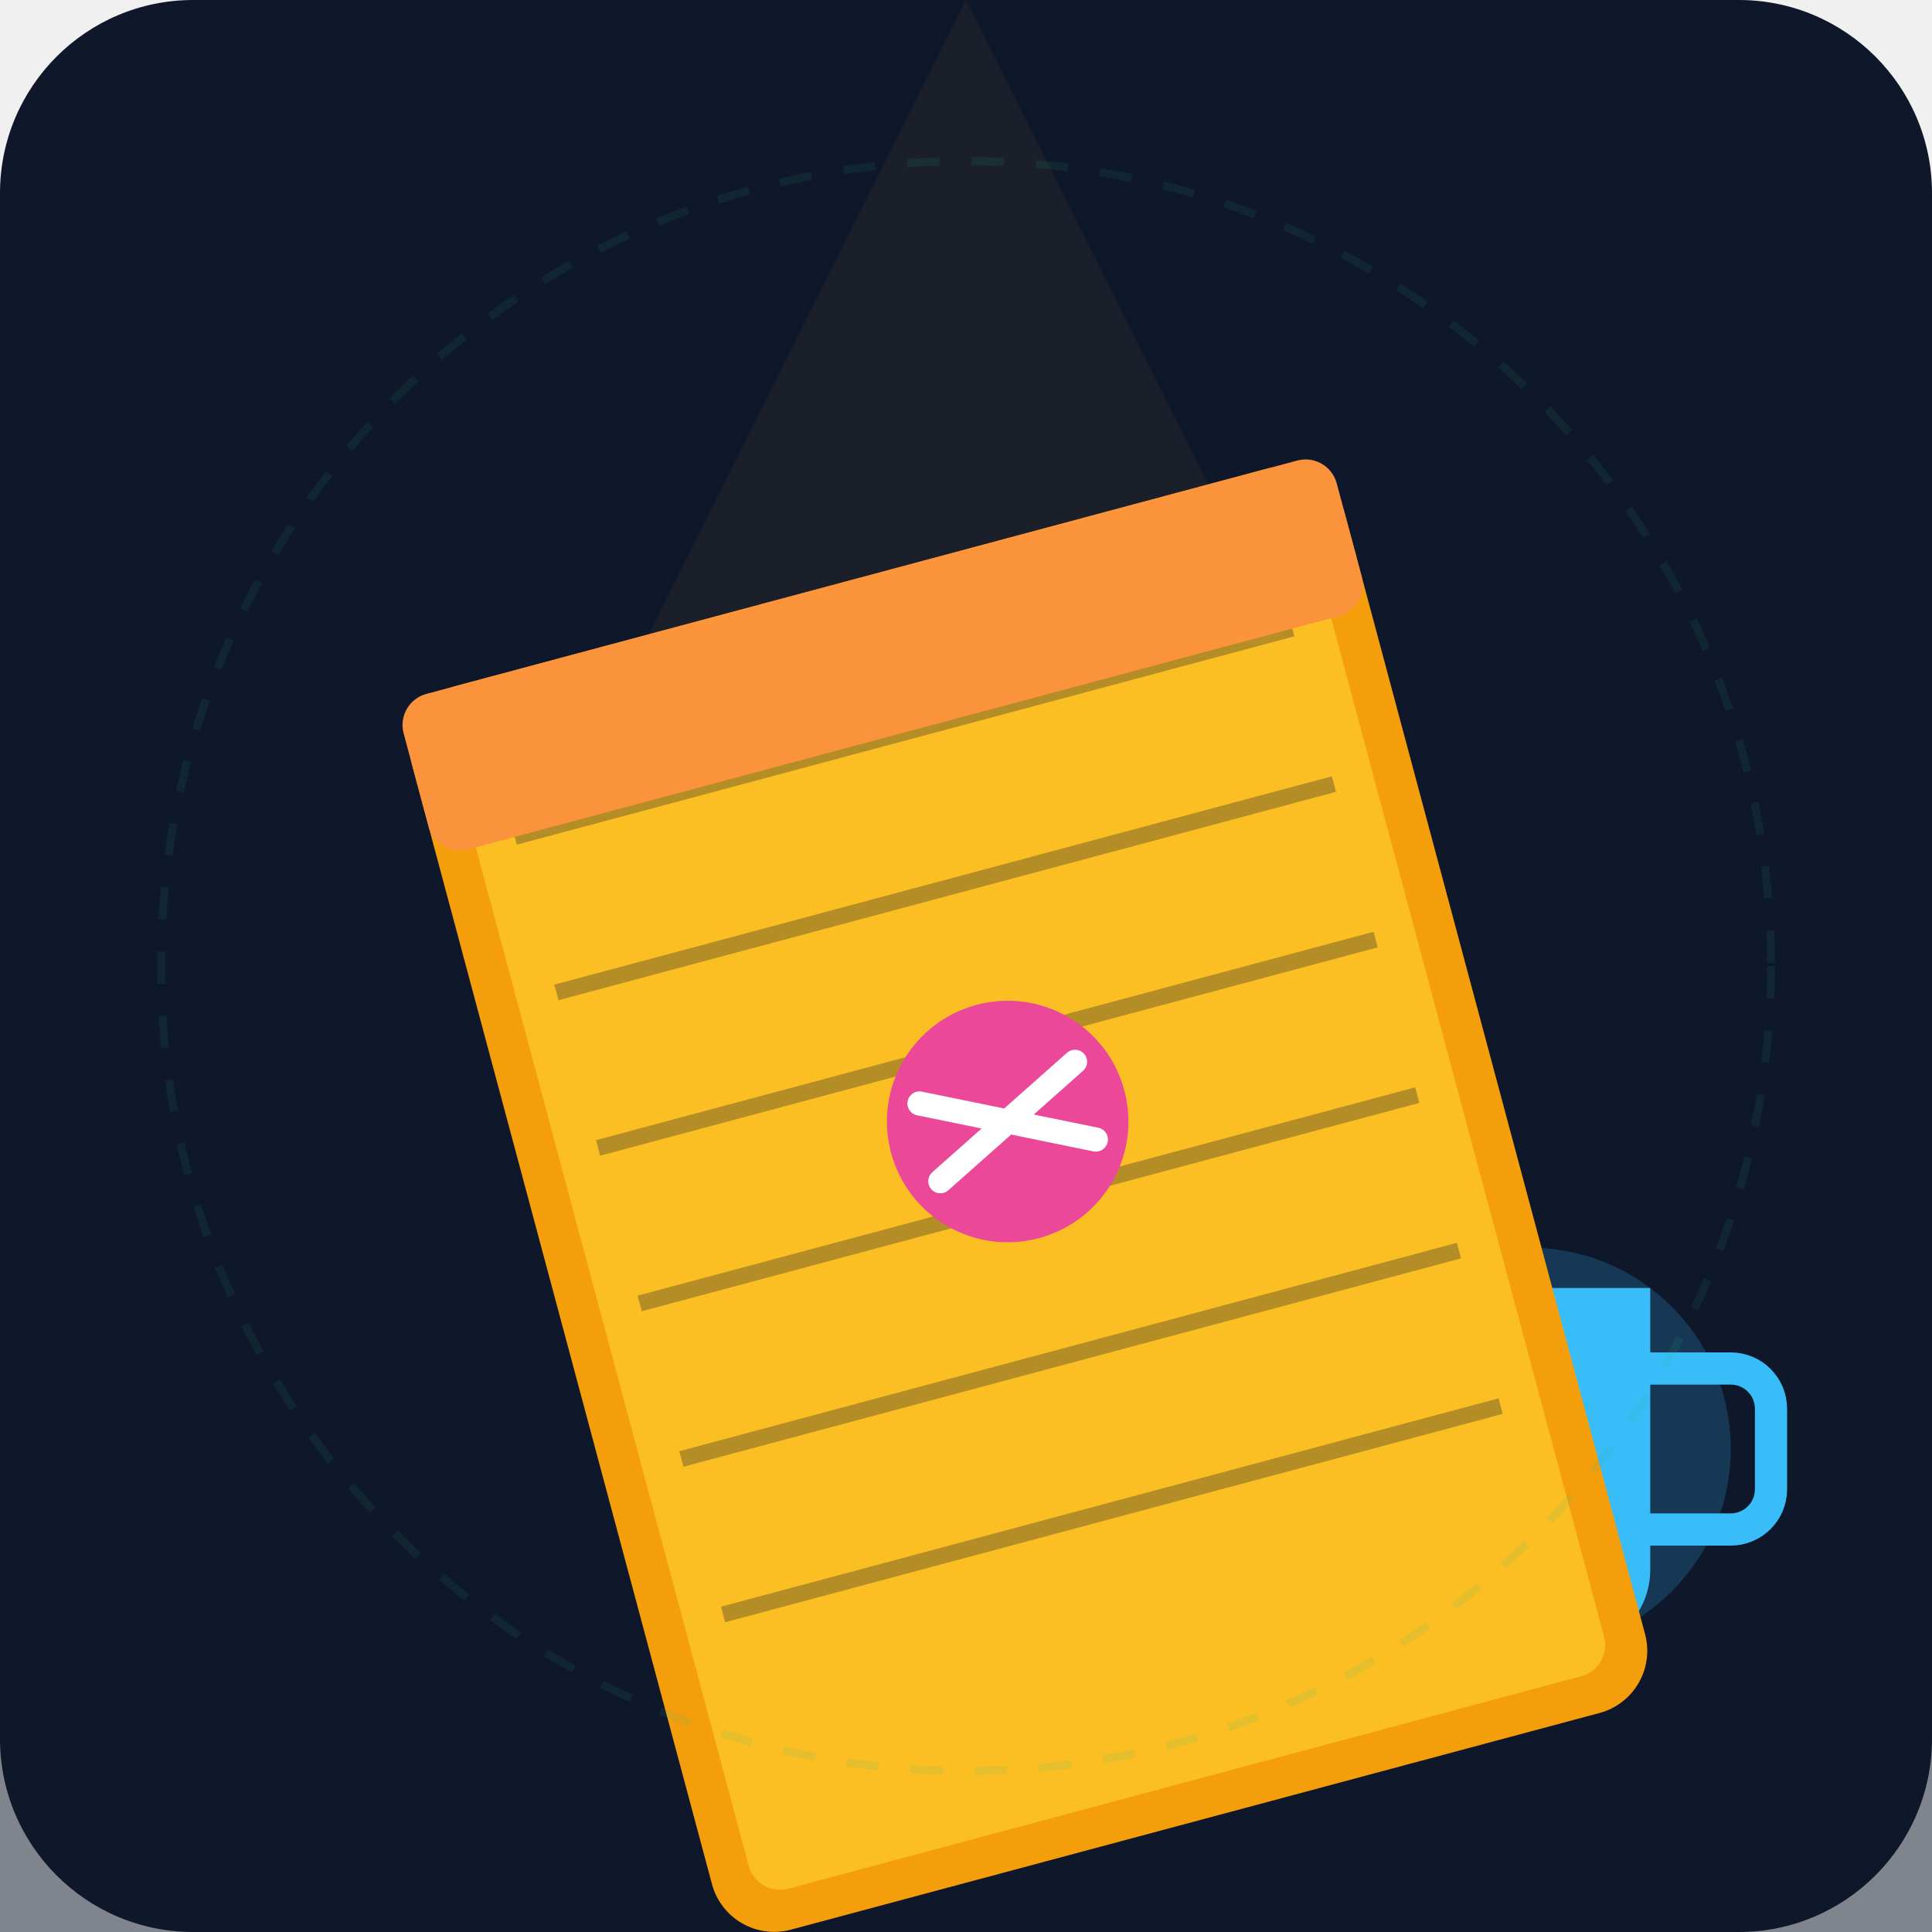
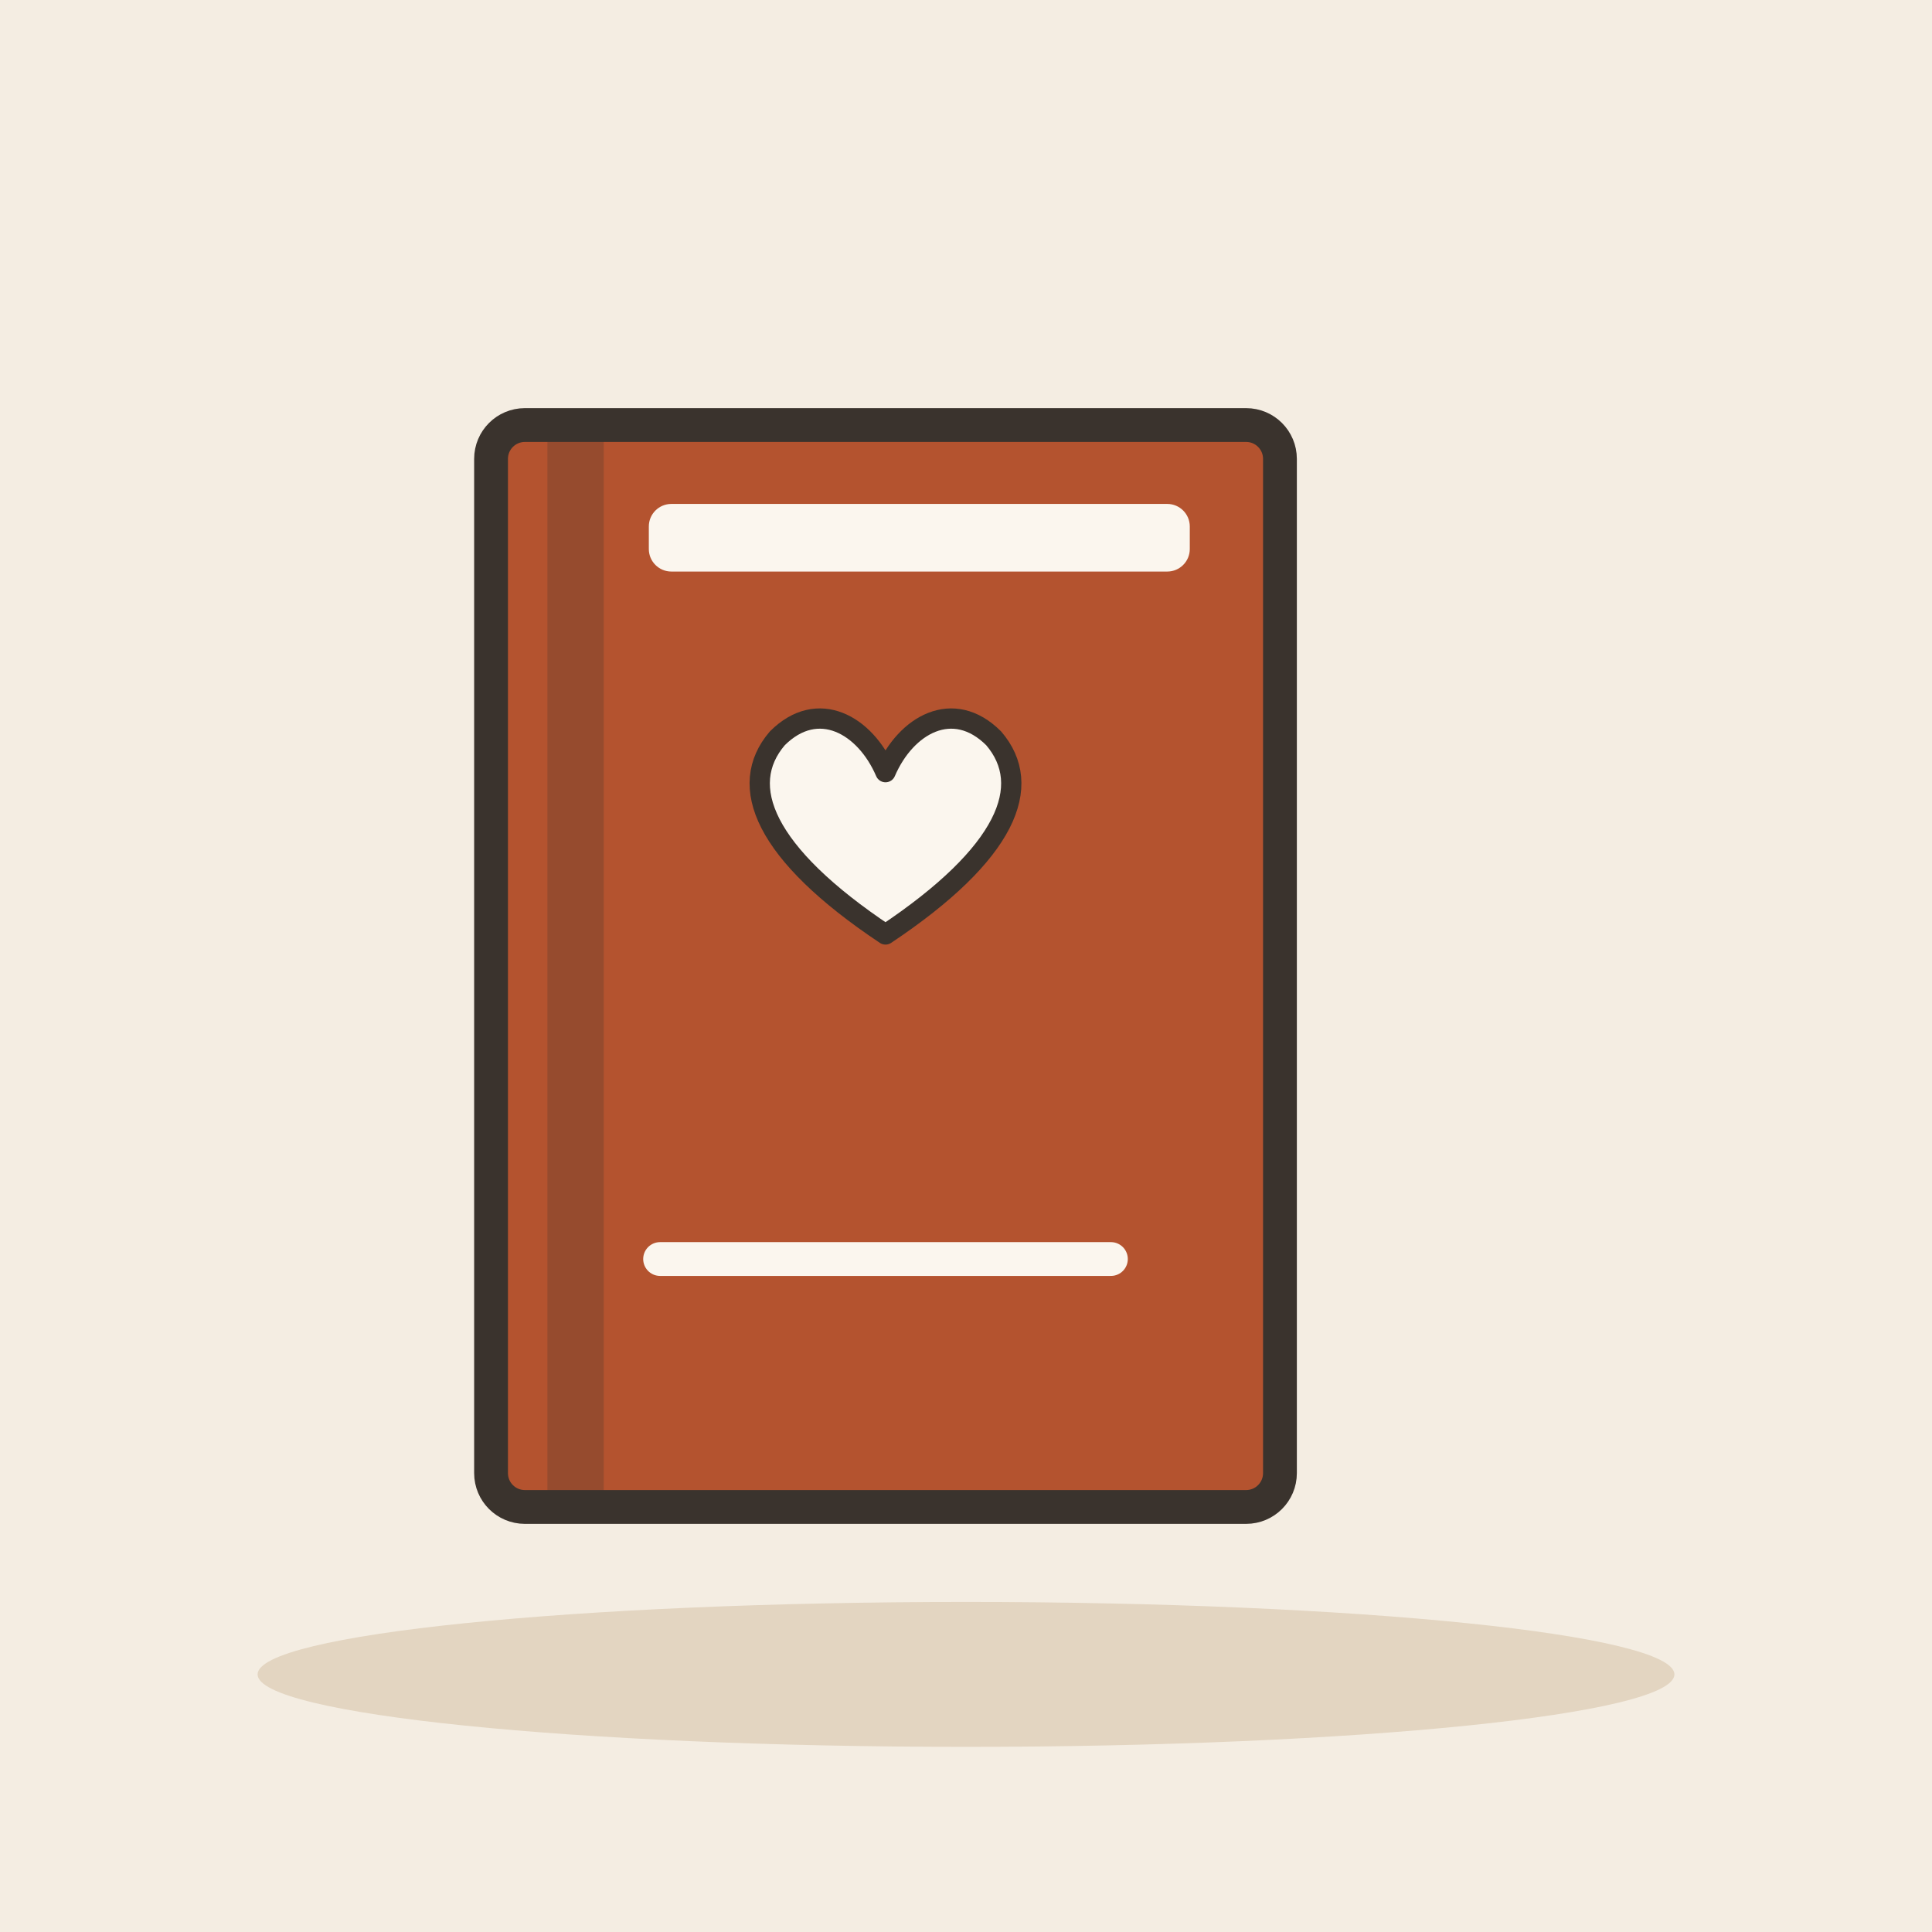
- <svg xmlns="http://www.w3.org/2000/svg" viewBox="0 0 240 240">
-   <defs>
-     <linearGradient id="bg" x1="0" y1="0" x2="0" y2="240">
-       <stop offset="0%" stop-color="#0f172a" />
-       <stop offset="100%" stop-color="#1e293b" />
-     </linearGradient>
-   </defs>
-   <rect width="240" height="240" rx="24" fill="url(#bg)" />
-   <rect x="0" y="160" width="240" height="80" fill="#0f172a" opacity="0.5" />
-   <circle cx="190" cy="180" r="25" fill="#38bdf8" opacity="0.2" />
-   <path d="M175 160h30v35a10 10 0 0 1-10 10h-10a10 10 0 0 1-10-10z" fill="#38bdf8" />
-   <path d="M205 170h10a5 5 0 0 1 5 5v10a5 5 0 0 1-5 5h-10" fill="none" stroke="#38bdf8" stroke-width="4" stroke-linecap="round" />
-   <g transform="rotate(-15 120 120)">
-     <rect x="60" y="70" width="120" height="160" rx="8" fill="#f59e0b" />
-     <rect x="65" y="75" width="110" height="150" rx="4" fill="#fbbf24" />
-     <path d="M70 90h100M70 110h100M70 130h100M70 150h100M70 170h100M70 190h100" stroke="#0f172a" stroke-width="2" opacity="0.3" />
-     <rect x="60" y="70" width="120" height="20" rx="4" fill="#fb923c" />
-     <circle cx="120" cy="140" r="15" fill="#ec4899" />
-     <path d="M110 135l20 10m-20 0l20-10" stroke="#fff" stroke-width="3" stroke-linecap="round" />
+ <svg xmlns="http://www.w3.org/2000/svg" viewBox="0 0 240 240" data-style="editorial">
+   <rect width="240" height="240" fill="#F4EDE2" />
+   <ellipse cx="120" cy="208" rx="88" ry="9" fill="#E3D5C1" />
+   <g transform="translate(110 120) scale(1.4 1.4)">
+     <g transform="translate(0 0)">
+       <rect x="-35" y="-48" width="70" height="96" rx="3" fill="#B4532F" stroke="#3A332D" stroke-width="3" stroke-linecap="round" stroke-linejoin="round" />
+       <rect x="-30" y="-48" width="5" height="96" rx="0" fill="#3A332D" opacity="0.25" />
+       <rect x="-21" y="-41" width="48" height="6" rx="2" fill="#FBF6EE" />
+     </g>
+     <g transform="translate(0 -10) scale(0.6 0.6)">
+       <path d="M0 12C-18 0 -22 -10 -16 -17C-10 -23 -3 -19 0 -12C3 -19 10 -23 16 -17C22 -10 18 0 0 12Z" fill="#FBF6EE" stroke="#3A332D" stroke-width="3" stroke-linecap="round" stroke-linejoin="round" />
+     </g>
+     <path d="M-20 26L20 26" stroke="#FBF6EE" stroke-width="3" stroke-linecap="round" fill="none" />
  </g>
-   <circle cx="120" cy="120" r="100" fill="none" stroke="#10b981" stroke-width="1" opacity="0.1" stroke-dasharray="4 4" />
-   <path d="M120 0l-40 80h80z" fill="#fbbf24" opacity="0.05" />
</svg>
